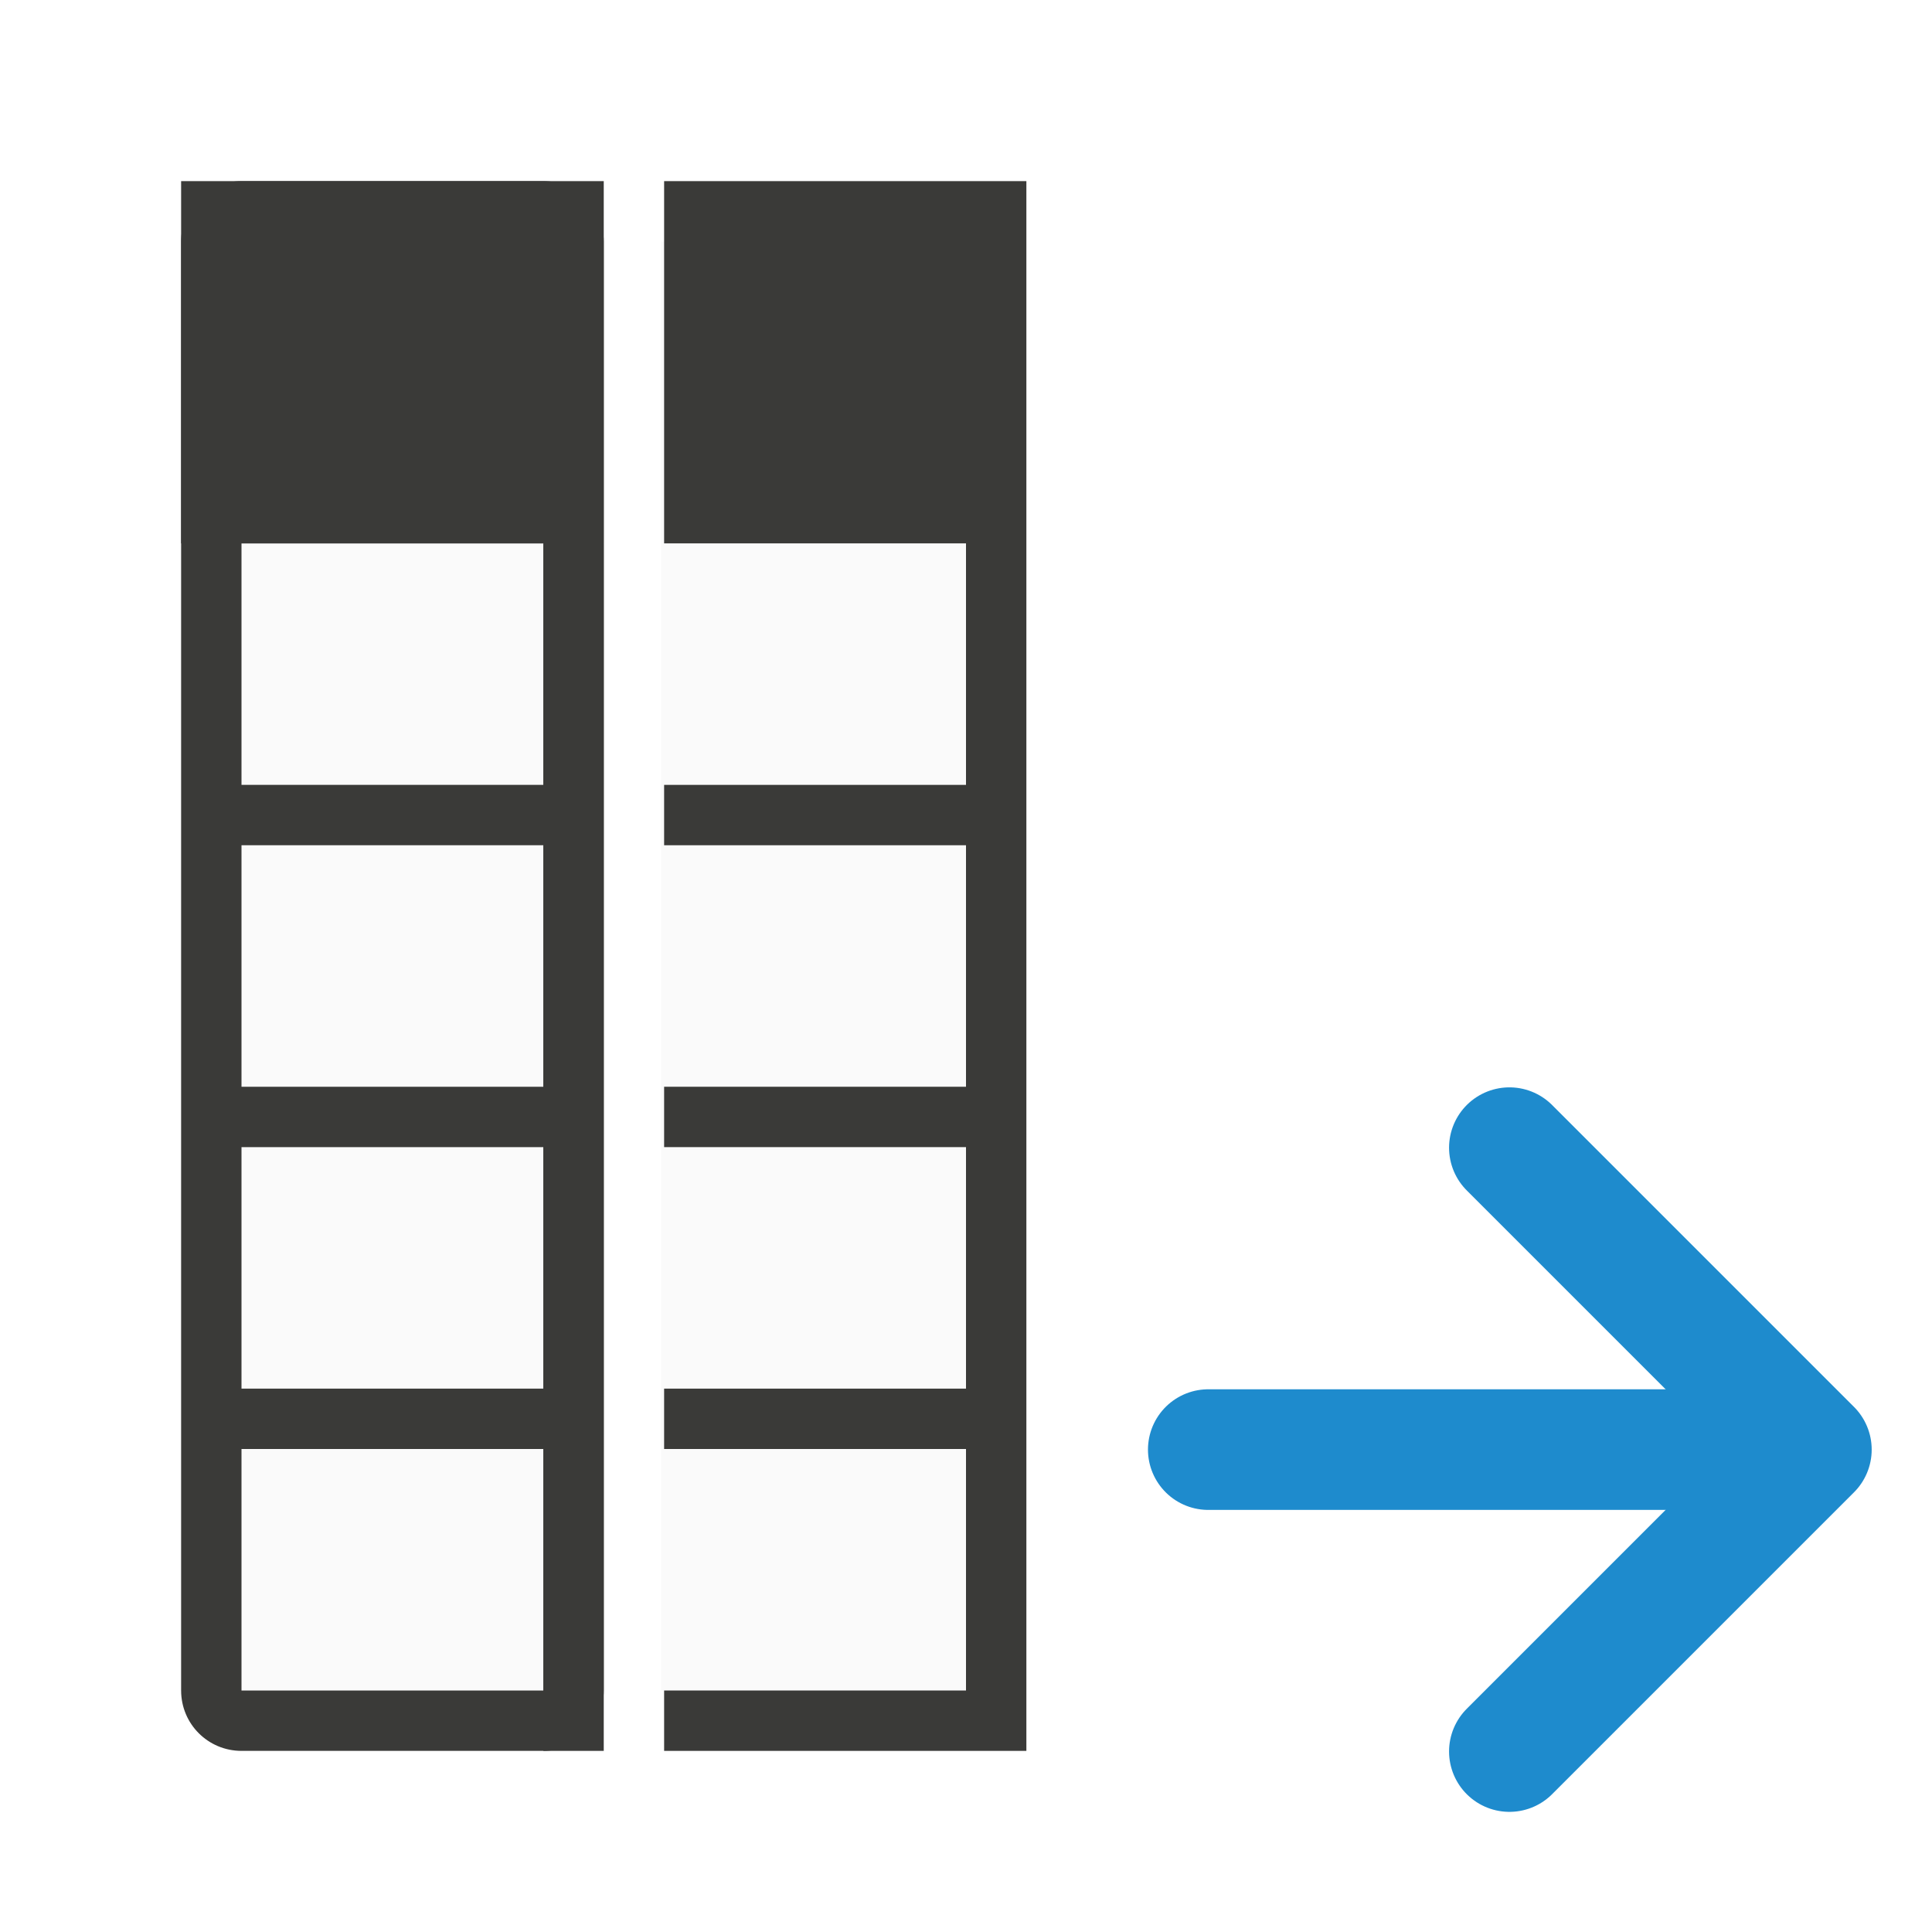
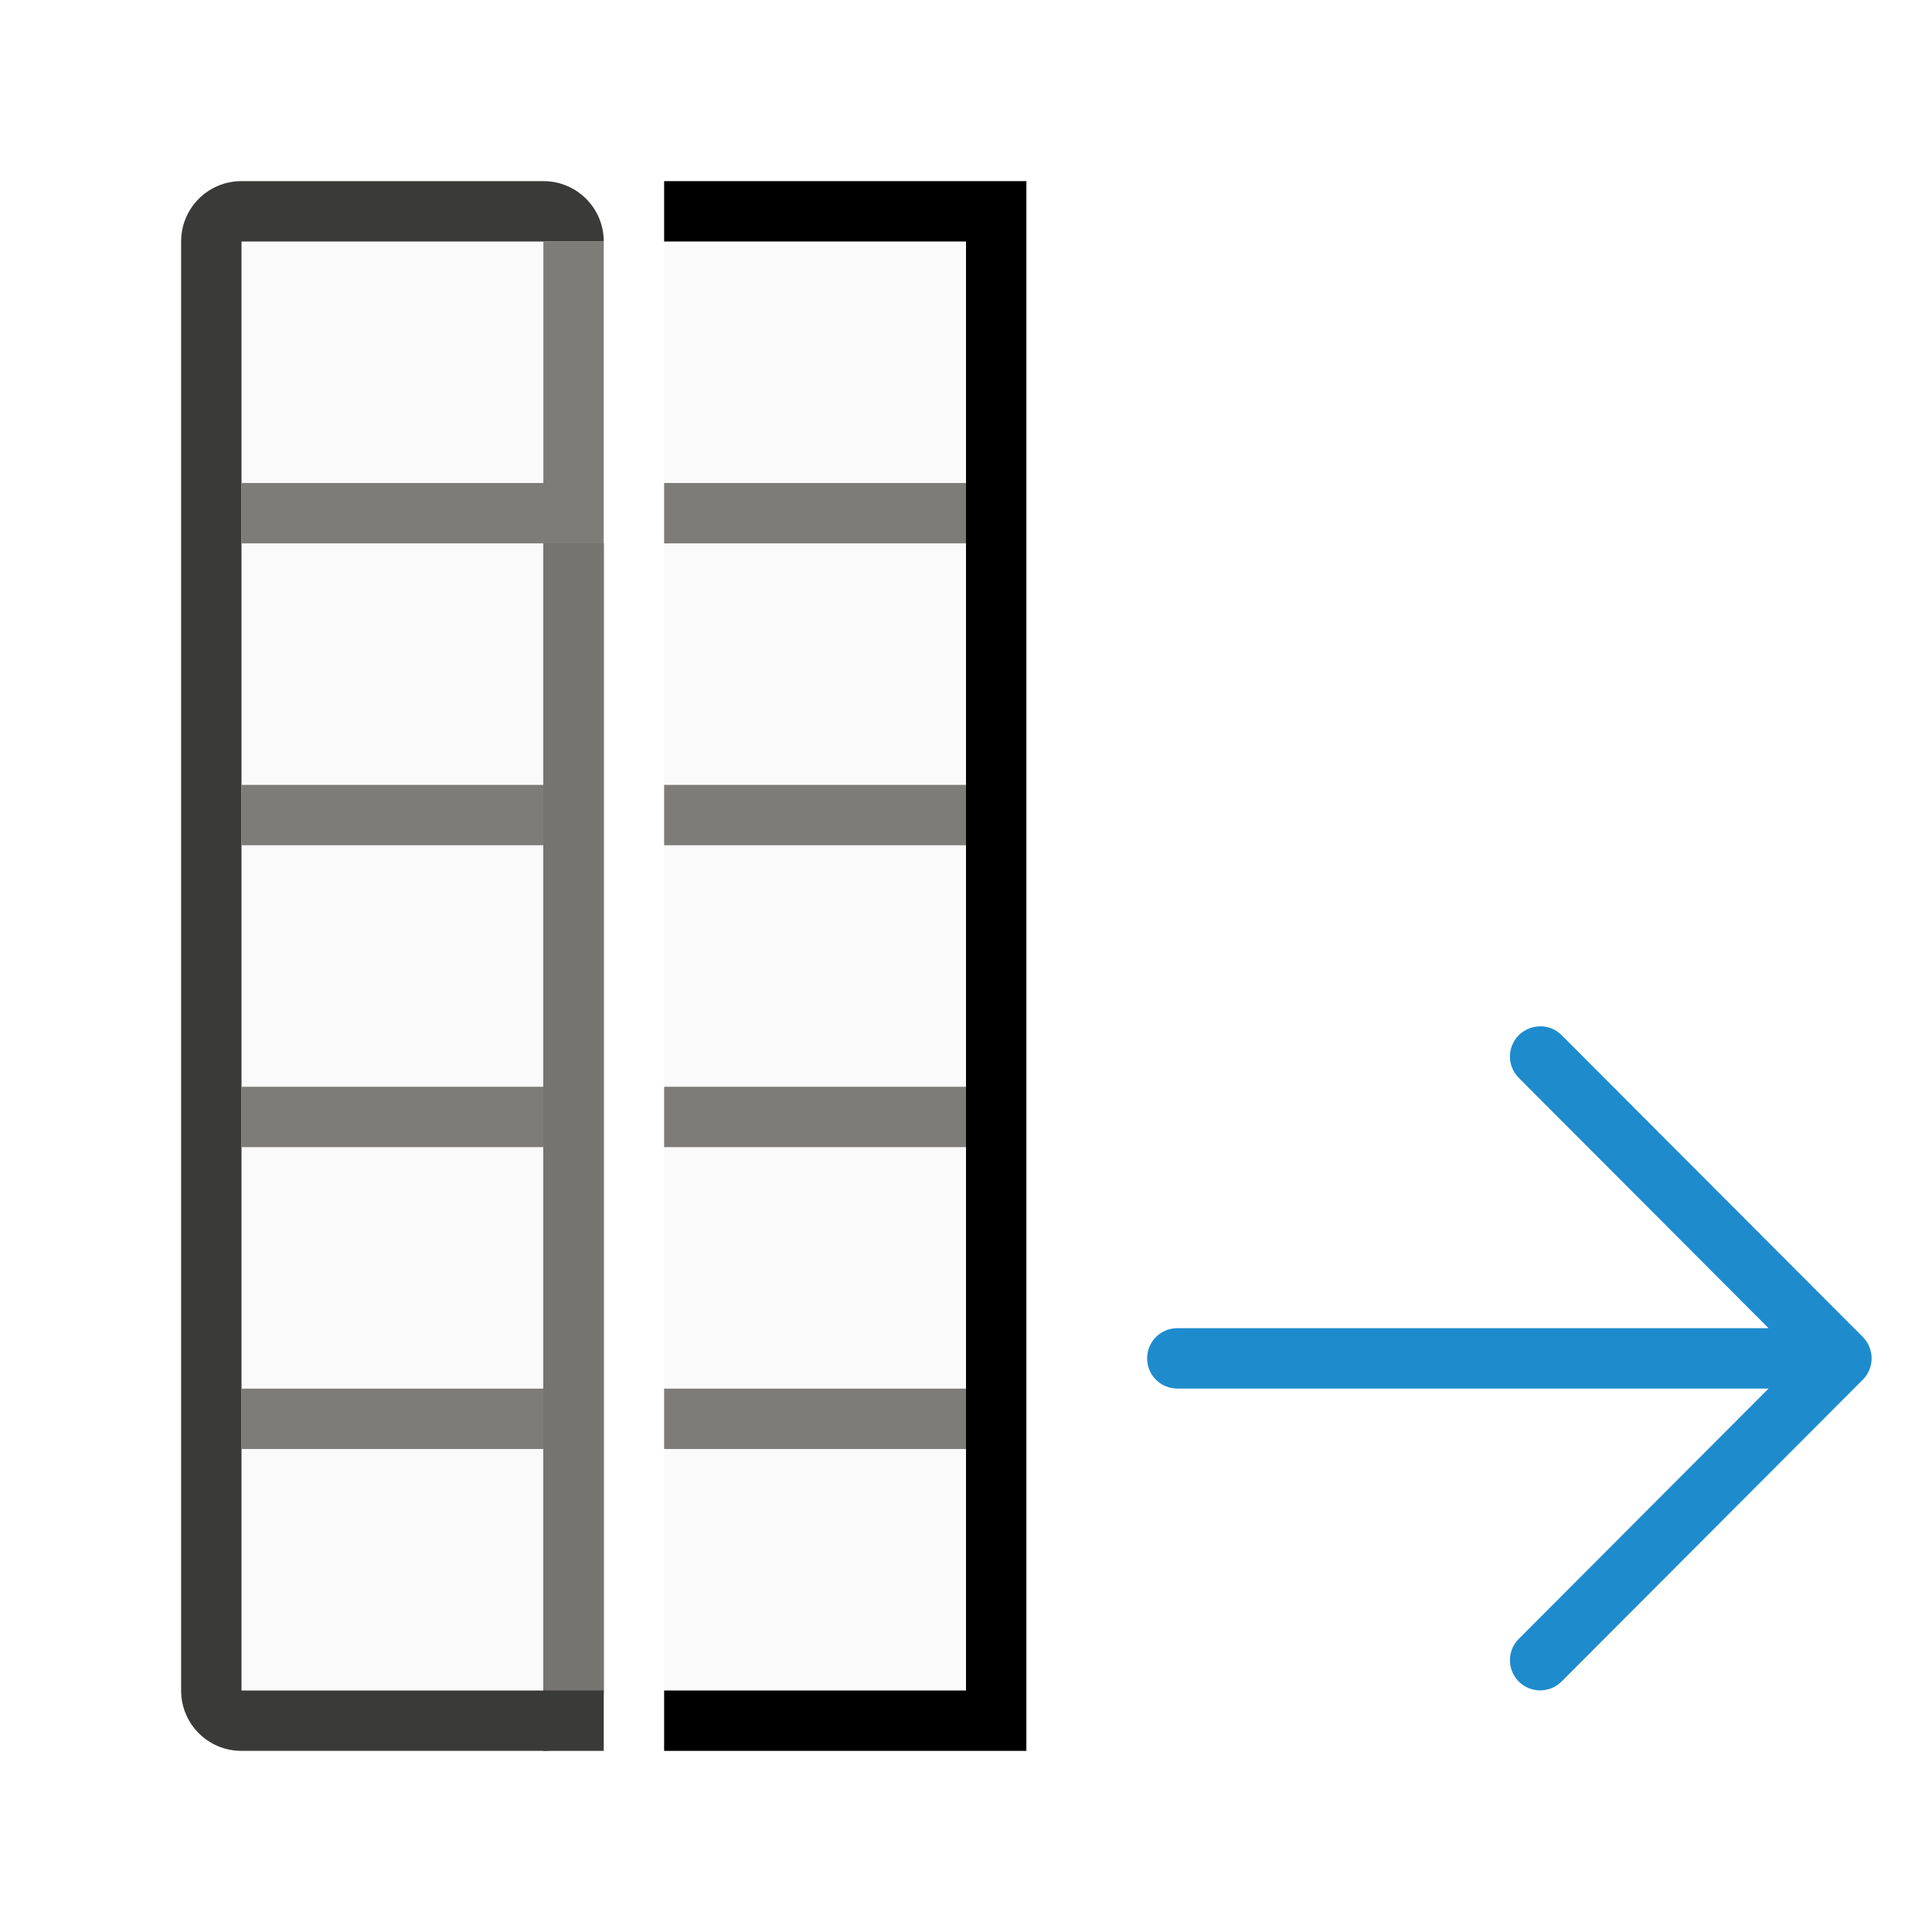
<svg xmlns="http://www.w3.org/2000/svg" viewBox="0 0 32 32">
-   <path d="m10.952 4v24h6v-24z" fill="#fafafa" />
-   <path d="m11 3v6h5v4h-5v1h5v4h-5v1h5v4h-5v1h5v4h-5v1h6v-1-4-1-4-1-4-1-4-6z" fill="#3a3a38" />
-   <path d="m20.013 24.01h9.976" fill="none" stroke="#1e8bcd" stroke-linecap="round" stroke-width="1.998" />
-   <path d="m25.001 19.01 5 5-5 5" fill="none" stroke="#1e8bcd" stroke-linecap="round" stroke-linejoin="round" stroke-width="2" />
+   <path d="m11 4v24h6v-24z" fill="#fafafa" />
+   <path d="m11 3v1h5v4 1 4 1 4 1 4 1 4h-5v1h6v-1-4-1-4-1-4-1-4-6z" />
  <path d="m3 4v24h7v-24z" fill="#fafafa" />
-   <g fill="#3a3a38">
-     <path d="m3 3h7v6h-7z" />
-     <path d="m9 9h1v20h-1z" />
-     <path d="m4 3c-.554 0-1 .446-1 1v24c0 .554.446 1 1 1h5c.554 0 1-.446 1-1v-24c0-.554-.446-1-1-1zm0 6h5v4h-5zm0 5h5v4h-5zm0 5h5v4h-5zm0 5h5v4h-5z" />
-   </g>
+   <path d="m9 9h1v20h-1z" fill="#3a3a38" />
+   <path d="m4 3c-.554 0-1 .446-1 1v24c0 .554.446 1 1 1h5c.554 0 1-.446 1-1h-1-5v-4-1-4-1-4-1-4-1-4h5 1c0-.554-.446-1-1-1z" fill="#3a3a38" />
+   <path d="m11 8v1h5v-1zm0 5v1h5v-1zm0 5v1h5v-1zm0 5v1h5v-1z" fill="#797774" fill-opacity=".96" />
+   <path d="m9 4v4h-5v1h5v4h-5v1h5v4h-5v1h5v4h-5v1h5v4h1v-24z" fill="#797774" fill-opacity=".96" />
+   <path d="m25.51 17c-.128 0-.256.049-.354.146-.196.196-.196.511 0 .707l4.137 4.146h-9.793c-.277 0-.5.223-.5.5s.223.5.5.5h9.793l-4.137 4.146c-.196.196-.196.511 0 .707.098.098.226.146.354.146.128 0 .256-.049.354-.146l4.99-5c.047-.047.084-.103.109-.166.023-.058.037-.121.037-.188s-.014-.13-.037-.188c-.025-.063-.062-.119-.109-.166l-4.99-5c-.098-.098-.226-.146-.354-.146z" fill="#1e8bcd" />
</svg>
